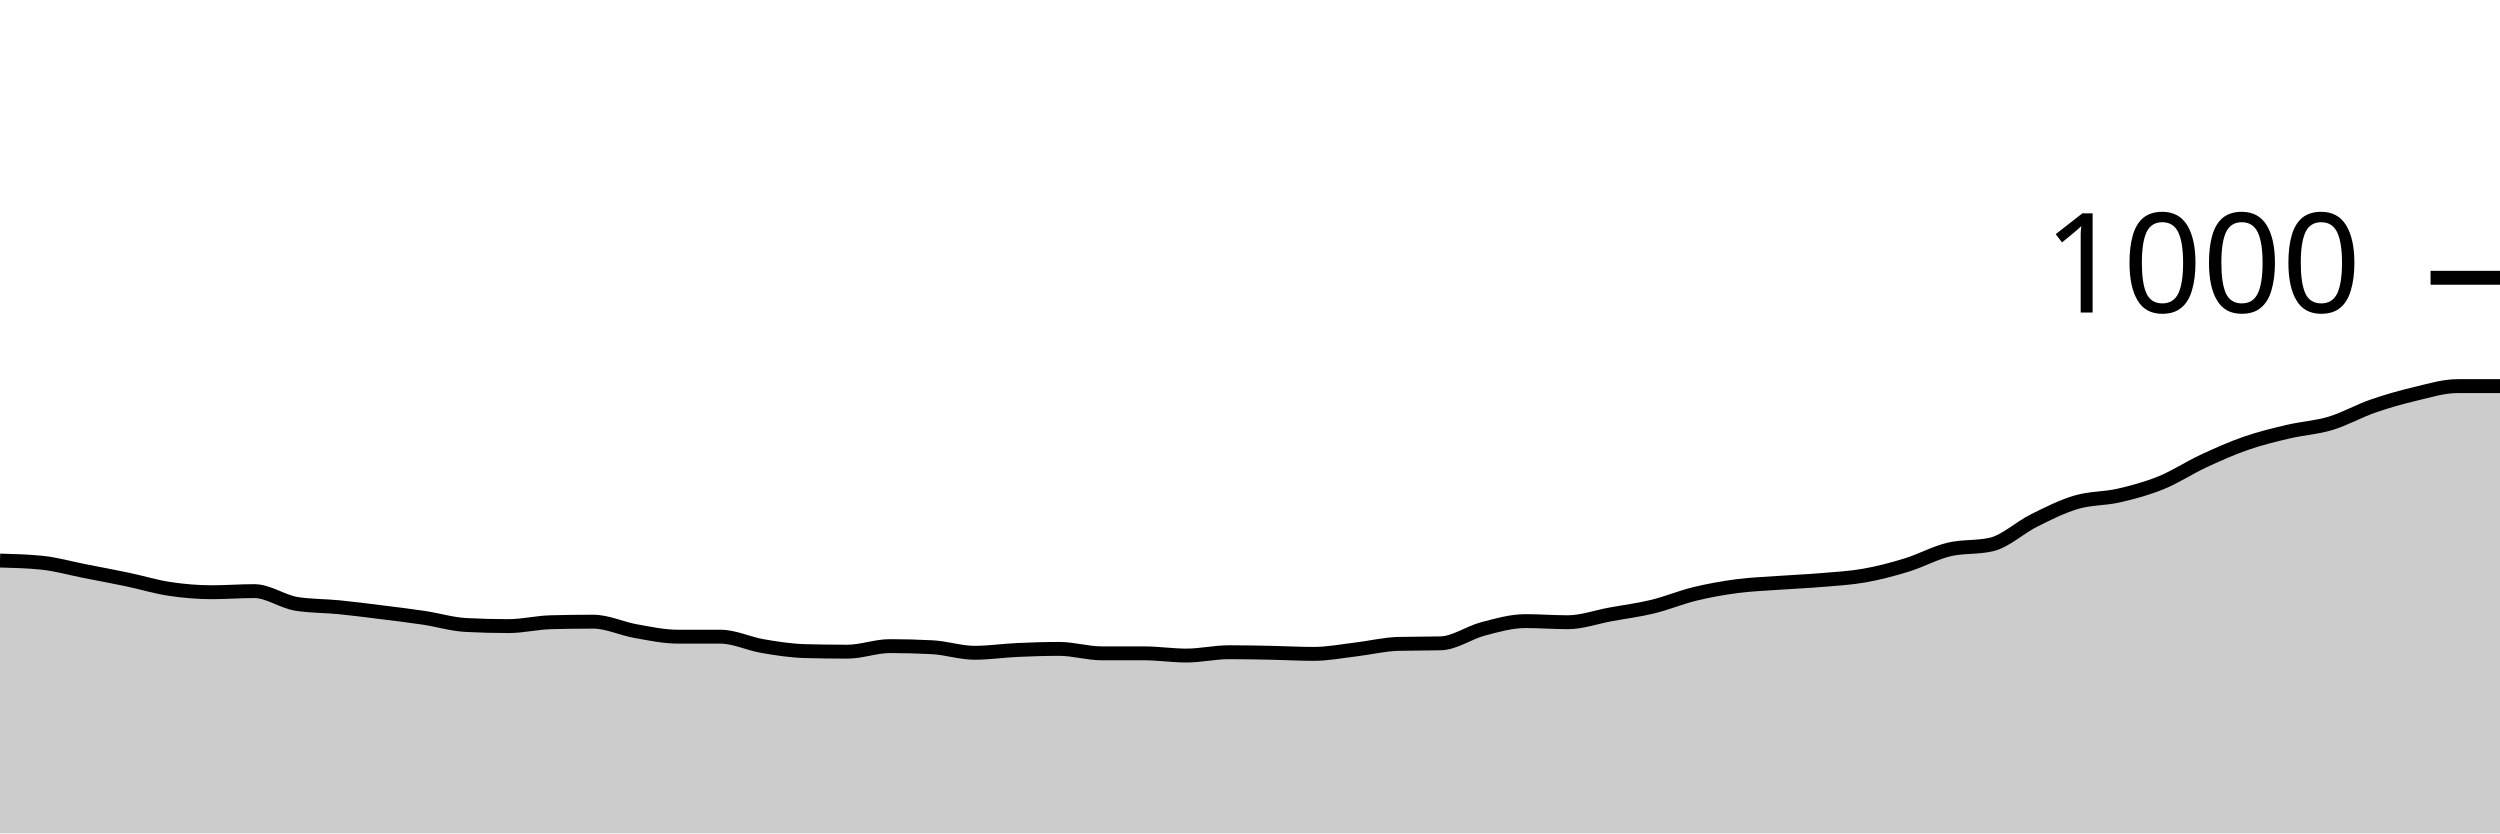
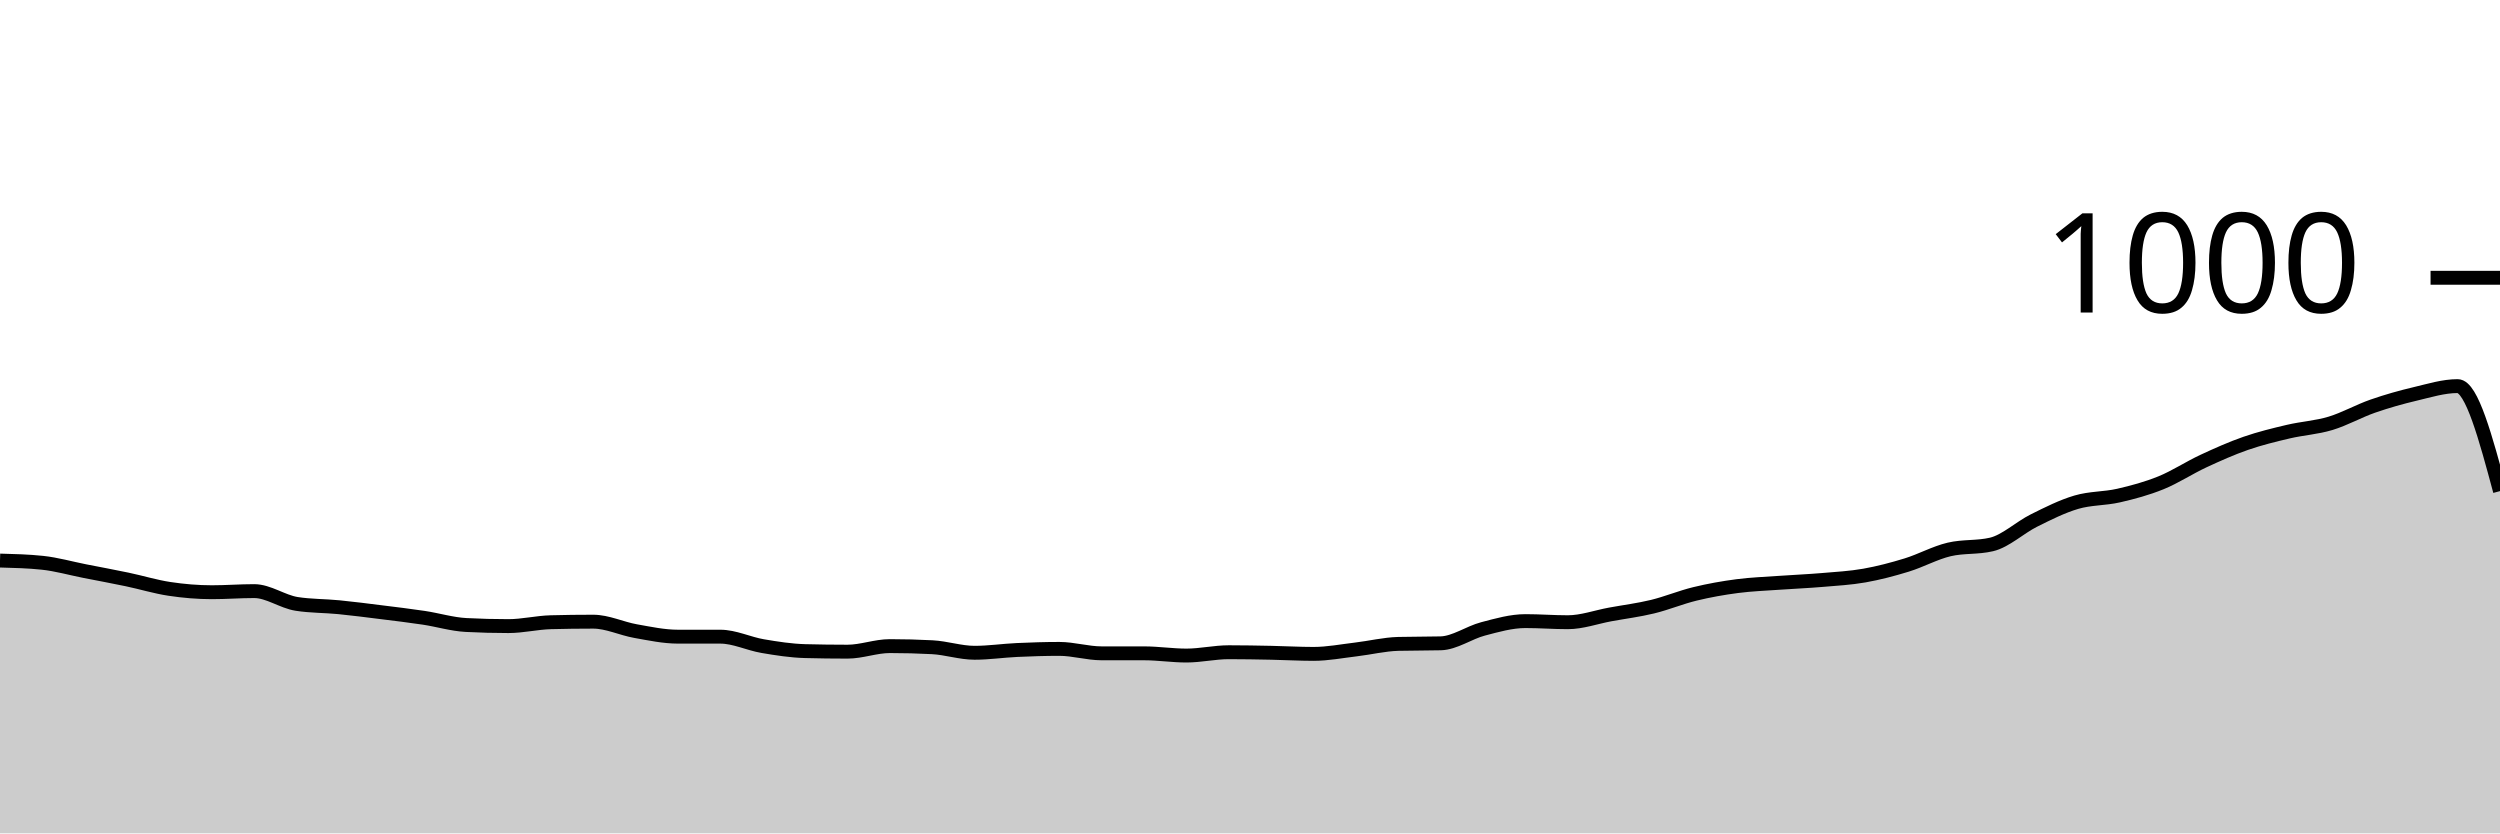
<svg xmlns="http://www.w3.org/2000/svg" viewBox="0 0 180 60">
  <g transform="translate(0,20)">
-     <path class="area" fill="rgba(0, 0, 0, 0.2)" d="M0,20.36C1.017,20.387,2.034,20.413,3.051,20.52C4.068,20.627,5.085,20.92,6.102,21.12C7.119,21.32,8.136,21.507,9.153,21.72C10.169,21.933,11.186,22.247,12.203,22.4C13.22,22.553,14.237,22.64,15.254,22.64C16.271,22.64,17.288,22.56,18.305,22.56C19.322,22.56,20.339,23.32,21.356,23.48C22.373,23.64,23.39,23.62,24.407,23.72C25.424,23.82,26.441,23.953,27.458,24.08C28.475,24.207,29.492,24.327,30.508,24.48C31.525,24.633,32.542,24.947,33.559,25C34.576,25.053,35.593,25.08,36.61,25.08C37.627,25.08,38.644,24.827,39.661,24.8C40.678,24.773,41.695,24.76,42.712,24.76C43.729,24.76,44.746,25.26,45.763,25.44C46.78,25.62,47.797,25.84,48.814,25.84C49.831,25.84,50.847,25.84,51.864,25.84C52.881,25.84,53.898,26.347,54.915,26.52C55.932,26.693,56.949,26.853,57.966,26.88C58.983,26.907,60,26.92,61.017,26.92C62.034,26.92,63.051,26.52,64.068,26.52C65.085,26.52,66.102,26.547,67.119,26.6C68.136,26.653,69.153,27,70.169,27C71.186,27,72.203,26.847,73.22,26.8C74.237,26.753,75.254,26.72,76.271,26.72C77.288,26.72,78.305,27.04,79.322,27.04C80.339,27.04,81.356,27.04,82.373,27.04C83.39,27.04,84.407,27.2,85.424,27.2C86.441,27.2,87.458,26.96,88.475,26.96C89.492,26.96,90.508,26.98,91.525,27C92.542,27.02,93.559,27.08,94.576,27.08C95.593,27.08,96.61,26.88,97.627,26.76C98.644,26.64,99.661,26.387,100.678,26.36C101.695,26.333,102.712,26.347,103.729,26.32C104.746,26.293,105.763,25.547,106.78,25.28C107.797,25.013,108.814,24.72,109.831,24.72C110.847,24.72,111.864,24.8,112.881,24.8C113.898,24.8,114.915,24.427,115.932,24.24C116.949,24.053,117.966,23.927,118.983,23.68C120,23.433,121.017,23.007,122.034,22.76C123.051,22.513,124.068,22.333,125.085,22.2C126.102,22.067,127.119,22.033,128.136,21.96C129.153,21.887,130.169,21.847,131.186,21.76C132.203,21.673,133.22,21.62,134.237,21.44C135.254,21.26,136.271,20.993,137.288,20.68C138.305,20.367,139.322,19.8,140.339,19.56C141.356,19.32,142.373,19.44,143.39,19.2C144.407,18.96,145.424,17.987,146.441,17.48C147.458,16.973,148.475,16.46,149.492,16.16C150.508,15.86,151.525,15.913,152.542,15.68C153.559,15.447,154.576,15.173,155.593,14.76C156.61,14.347,157.627,13.673,158.644,13.2C159.661,12.727,160.678,12.273,161.695,11.92C162.712,11.567,163.729,11.32,164.746,11.08C165.763,10.84,166.78,10.787,167.797,10.48C168.814,10.173,169.831,9.593,170.847,9.24C171.864,8.887,172.881,8.6,173.898,8.36C174.915,8.12,175.932,7.8,176.949,7.8C177.966,7.8,178.983,7.8,180,7.8L180,40C178.983,40,177.966,40,176.949,40C175.932,40,174.915,40,173.898,40C172.881,40,171.864,40,170.847,40C169.831,40,168.814,40,167.797,40C166.78,40,165.763,40,164.746,40C163.729,40,162.712,40,161.695,40C160.678,40,159.661,40,158.644,40C157.627,40,156.61,40,155.593,40C154.576,40,153.559,40,152.542,40C151.525,40,150.508,40,149.492,40C148.475,40,147.458,40,146.441,40C145.424,40,144.407,40,143.39,40C142.373,40,141.356,40,140.339,40C139.322,40,138.305,40,137.288,40C136.271,40,135.254,40,134.237,40C133.22,40,132.203,40,131.186,40C130.169,40,129.153,40,128.136,40C127.119,40,126.102,40,125.085,40C124.068,40,123.051,40,122.034,40C121.017,40,120,40,118.983,40C117.966,40,116.949,40,115.932,40C114.915,40,113.898,40,112.881,40C111.864,40,110.847,40,109.831,40C108.814,40,107.797,40,106.78,40C105.763,40,104.746,40,103.729,40C102.712,40,101.695,40,100.678,40C99.661,40,98.644,40,97.627,40C96.61,40,95.593,40,94.576,40C93.559,40,92.542,40,91.525,40C90.508,40,89.492,40,88.475,40C87.458,40,86.441,40,85.424,40C84.407,40,83.39,40,82.373,40C81.356,40,80.339,40,79.322,40C78.305,40,77.288,40,76.271,40C75.254,40,74.237,40,73.22,40C72.203,40,71.186,40,70.169,40C69.153,40,68.136,40,67.119,40C66.102,40,65.085,40,64.068,40C63.051,40,62.034,40,61.017,40C60,40,58.983,40,57.966,40C56.949,40,55.932,40,54.915,40C53.898,40,52.881,40,51.864,40C50.847,40,49.831,40,48.814,40C47.797,40,46.78,40,45.763,40C44.746,40,43.729,40,42.712,40C41.695,40,40.678,40,39.661,40C38.644,40,37.627,40,36.61,40C35.593,40,34.576,40,33.559,40C32.542,40,31.525,40,30.508,40C29.492,40,28.475,40,27.458,40C26.441,40,25.424,40,24.407,40C23.39,40,22.373,40,21.356,40C20.339,40,19.322,40,18.305,40C17.288,40,16.271,40,15.254,40C14.237,40,13.22,40,12.203,40C11.186,40,10.169,40,9.153,40C8.136,40,7.119,40,6.102,40C5.085,40,4.068,40,3.051,40C2.034,40,1.017,40,0,40Z" />
-     <path class="line" stroke="black" fill="none" d="M0,20.36C1.017,20.387,2.034,20.413,3.051,20.52C4.068,20.627,5.085,20.92,6.102,21.12C7.119,21.32,8.136,21.507,9.153,21.72C10.169,21.933,11.186,22.247,12.203,22.4C13.22,22.553,14.237,22.64,15.254,22.64C16.271,22.64,17.288,22.56,18.305,22.56C19.322,22.56,20.339,23.32,21.356,23.48C22.373,23.64,23.39,23.62,24.407,23.72C25.424,23.82,26.441,23.953,27.458,24.08C28.475,24.207,29.492,24.327,30.508,24.48C31.525,24.633,32.542,24.947,33.559,25C34.576,25.053,35.593,25.08,36.61,25.08C37.627,25.08,38.644,24.827,39.661,24.8C40.678,24.773,41.695,24.76,42.712,24.76C43.729,24.76,44.746,25.26,45.763,25.44C46.78,25.62,47.797,25.84,48.814,25.84C49.831,25.84,50.847,25.84,51.864,25.84C52.881,25.84,53.898,26.347,54.915,26.52C55.932,26.693,56.949,26.853,57.966,26.88C58.983,26.907,60,26.92,61.017,26.92C62.034,26.92,63.051,26.52,64.068,26.52C65.085,26.52,66.102,26.547,67.119,26.6C68.136,26.653,69.153,27,70.169,27C71.186,27,72.203,26.847,73.22,26.8C74.237,26.753,75.254,26.72,76.271,26.72C77.288,26.72,78.305,27.04,79.322,27.04C80.339,27.04,81.356,27.04,82.373,27.04C83.39,27.04,84.407,27.2,85.424,27.2C86.441,27.2,87.458,26.96,88.475,26.96C89.492,26.96,90.508,26.98,91.525,27C92.542,27.02,93.559,27.08,94.576,27.08C95.593,27.08,96.61,26.88,97.627,26.76C98.644,26.64,99.661,26.387,100.678,26.36C101.695,26.333,102.712,26.347,103.729,26.32C104.746,26.293,105.763,25.547,106.78,25.28C107.797,25.013,108.814,24.72,109.831,24.72C110.847,24.72,111.864,24.8,112.881,24.8C113.898,24.8,114.915,24.427,115.932,24.24C116.949,24.053,117.966,23.927,118.983,23.68C120,23.433,121.017,23.007,122.034,22.76C123.051,22.513,124.068,22.333,125.085,22.2C126.102,22.067,127.119,22.033,128.136,21.96C129.153,21.887,130.169,21.847,131.186,21.76C132.203,21.673,133.22,21.62,134.237,21.44C135.254,21.26,136.271,20.993,137.288,20.68C138.305,20.367,139.322,19.8,140.339,19.56C141.356,19.32,142.373,19.44,143.39,19.2C144.407,18.96,145.424,17.987,146.441,17.48C147.458,16.973,148.475,16.46,149.492,16.16C150.508,15.86,151.525,15.913,152.542,15.68C153.559,15.447,154.576,15.173,155.593,14.76C156.61,14.347,157.627,13.673,158.644,13.2C159.661,12.727,160.678,12.273,161.695,11.92C162.712,11.567,163.729,11.32,164.746,11.08C165.763,10.84,166.78,10.787,167.797,10.48C168.814,10.173,169.831,9.593,170.847,9.24C171.864,8.887,172.881,8.6,173.898,8.36C174.915,8.12,175.932,7.8,176.949,7.8C177.966,7.8,178.983,7.8,180,7.8" />
+     <path class="area" fill="rgba(0, 0, 0, 0.2)" d="M0,20.36C1.017,20.387,2.034,20.413,3.051,20.52C4.068,20.627,5.085,20.92,6.102,21.12C7.119,21.32,8.136,21.507,9.153,21.72C10.169,21.933,11.186,22.247,12.203,22.4C13.22,22.553,14.237,22.64,15.254,22.64C16.271,22.64,17.288,22.56,18.305,22.56C19.322,22.56,20.339,23.32,21.356,23.48C22.373,23.64,23.39,23.62,24.407,23.72C25.424,23.82,26.441,23.953,27.458,24.08C28.475,24.207,29.492,24.327,30.508,24.48C31.525,24.633,32.542,24.947,33.559,25C34.576,25.053,35.593,25.08,36.61,25.08C37.627,25.08,38.644,24.827,39.661,24.8C40.678,24.773,41.695,24.76,42.712,24.76C43.729,24.76,44.746,25.26,45.763,25.44C46.78,25.62,47.797,25.84,48.814,25.84C49.831,25.84,50.847,25.84,51.864,25.84C52.881,25.84,53.898,26.347,54.915,26.52C55.932,26.693,56.949,26.853,57.966,26.88C58.983,26.907,60,26.92,61.017,26.92C62.034,26.92,63.051,26.52,64.068,26.52C65.085,26.52,66.102,26.547,67.119,26.6C68.136,26.653,69.153,27,70.169,27C71.186,27,72.203,26.847,73.22,26.8C74.237,26.753,75.254,26.72,76.271,26.72C77.288,26.72,78.305,27.04,79.322,27.04C80.339,27.04,81.356,27.04,82.373,27.04C83.39,27.04,84.407,27.2,85.424,27.2C86.441,27.2,87.458,26.96,88.475,26.96C89.492,26.96,90.508,26.98,91.525,27C92.542,27.02,93.559,27.08,94.576,27.08C95.593,27.08,96.61,26.88,97.627,26.76C98.644,26.64,99.661,26.387,100.678,26.36C101.695,26.333,102.712,26.347,103.729,26.32C104.746,26.293,105.763,25.547,106.78,25.28C107.797,25.013,108.814,24.72,109.831,24.72C110.847,24.72,111.864,24.8,112.881,24.8C113.898,24.8,114.915,24.427,115.932,24.24C116.949,24.053,117.966,23.927,118.983,23.68C120,23.433,121.017,23.007,122.034,22.76C123.051,22.513,124.068,22.333,125.085,22.2C126.102,22.067,127.119,22.033,128.136,21.96C129.153,21.887,130.169,21.847,131.186,21.76C132.203,21.673,133.22,21.62,134.237,21.44C135.254,21.26,136.271,20.993,137.288,20.68C138.305,20.367,139.322,19.8,140.339,19.56C141.356,19.32,142.373,19.44,143.39,19.2C144.407,18.96,145.424,17.987,146.441,17.48C147.458,16.973,148.475,16.46,149.492,16.16C150.508,15.86,151.525,15.913,152.542,15.68C153.559,15.447,154.576,15.173,155.593,14.76C156.61,14.347,157.627,13.673,158.644,13.2C159.661,12.727,160.678,12.273,161.695,11.92C162.712,11.567,163.729,11.32,164.746,11.08C165.763,10.84,166.78,10.787,167.797,10.48C168.814,10.173,169.831,9.593,170.847,9.24C171.864,8.887,172.881,8.6,173.898,8.36C174.915,8.12,175.932,7.8,176.949,7.8C177.966,7.8,178.983,11.58,180,15.36L180,40C178.983,40,177.966,40,176.949,40C175.932,40,174.915,40,173.898,40C172.881,40,171.864,40,170.847,40C169.831,40,168.814,40,167.797,40C166.78,40,165.763,40,164.746,40C163.729,40,162.712,40,161.695,40C160.678,40,159.661,40,158.644,40C157.627,40,156.61,40,155.593,40C154.576,40,153.559,40,152.542,40C151.525,40,150.508,40,149.492,40C148.475,40,147.458,40,146.441,40C145.424,40,144.407,40,143.39,40C142.373,40,141.356,40,140.339,40C139.322,40,138.305,40,137.288,40C136.271,40,135.254,40,134.237,40C133.22,40,132.203,40,131.186,40C130.169,40,129.153,40,128.136,40C127.119,40,126.102,40,125.085,40C124.068,40,123.051,40,122.034,40C121.017,40,120,40,118.983,40C117.966,40,116.949,40,115.932,40C114.915,40,113.898,40,112.881,40C111.864,40,110.847,40,109.831,40C108.814,40,107.797,40,106.78,40C105.763,40,104.746,40,103.729,40C102.712,40,101.695,40,100.678,40C99.661,40,98.644,40,97.627,40C96.61,40,95.593,40,94.576,40C93.559,40,92.542,40,91.525,40C90.508,40,89.492,40,88.475,40C87.458,40,86.441,40,85.424,40C84.407,40,83.39,40,82.373,40C81.356,40,80.339,40,79.322,40C78.305,40,77.288,40,76.271,40C75.254,40,74.237,40,73.22,40C72.203,40,71.186,40,70.169,40C69.153,40,68.136,40,67.119,40C66.102,40,65.085,40,64.068,40C63.051,40,62.034,40,61.017,40C60,40,58.983,40,57.966,40C56.949,40,55.932,40,54.915,40C53.898,40,52.881,40,51.864,40C50.847,40,49.831,40,48.814,40C47.797,40,46.78,40,45.763,40C44.746,40,43.729,40,42.712,40C41.695,40,40.678,40,39.661,40C38.644,40,37.627,40,36.61,40C35.593,40,34.576,40,33.559,40C32.542,40,31.525,40,30.508,40C29.492,40,28.475,40,27.458,40C26.441,40,25.424,40,24.407,40C23.39,40,22.373,40,21.356,40C20.339,40,19.322,40,18.305,40C17.288,40,16.271,40,15.254,40C14.237,40,13.22,40,12.203,40C11.186,40,10.169,40,9.153,40C8.136,40,7.119,40,6.102,40C5.085,40,4.068,40,3.051,40C2.034,40,1.017,40,0,40Z" />
+     <path class="line" stroke="black" fill="none" d="M0,20.36C1.017,20.387,2.034,20.413,3.051,20.52C4.068,20.627,5.085,20.92,6.102,21.12C7.119,21.32,8.136,21.507,9.153,21.72C10.169,21.933,11.186,22.247,12.203,22.4C13.22,22.553,14.237,22.64,15.254,22.64C16.271,22.64,17.288,22.56,18.305,22.56C19.322,22.56,20.339,23.32,21.356,23.48C22.373,23.64,23.39,23.62,24.407,23.72C25.424,23.82,26.441,23.953,27.458,24.08C28.475,24.207,29.492,24.327,30.508,24.48C31.525,24.633,32.542,24.947,33.559,25C34.576,25.053,35.593,25.08,36.61,25.08C37.627,25.08,38.644,24.827,39.661,24.8C40.678,24.773,41.695,24.76,42.712,24.76C43.729,24.76,44.746,25.26,45.763,25.44C46.78,25.62,47.797,25.84,48.814,25.84C49.831,25.84,50.847,25.84,51.864,25.84C52.881,25.84,53.898,26.347,54.915,26.52C55.932,26.693,56.949,26.853,57.966,26.88C58.983,26.907,60,26.92,61.017,26.92C62.034,26.92,63.051,26.52,64.068,26.52C65.085,26.52,66.102,26.547,67.119,26.6C68.136,26.653,69.153,27,70.169,27C71.186,27,72.203,26.847,73.22,26.8C74.237,26.753,75.254,26.72,76.271,26.72C77.288,26.72,78.305,27.04,79.322,27.04C80.339,27.04,81.356,27.04,82.373,27.04C83.39,27.04,84.407,27.2,85.424,27.2C86.441,27.2,87.458,26.96,88.475,26.96C89.492,26.96,90.508,26.98,91.525,27C92.542,27.02,93.559,27.08,94.576,27.08C95.593,27.08,96.61,26.88,97.627,26.76C98.644,26.64,99.661,26.387,100.678,26.36C101.695,26.333,102.712,26.347,103.729,26.32C104.746,26.293,105.763,25.547,106.78,25.28C107.797,25.013,108.814,24.72,109.831,24.72C110.847,24.72,111.864,24.8,112.881,24.8C113.898,24.8,114.915,24.427,115.932,24.24C116.949,24.053,117.966,23.927,118.983,23.68C120,23.433,121.017,23.007,122.034,22.76C123.051,22.513,124.068,22.333,125.085,22.2C126.102,22.067,127.119,22.033,128.136,21.96C129.153,21.887,130.169,21.847,131.186,21.76C132.203,21.673,133.22,21.62,134.237,21.44C135.254,21.26,136.271,20.993,137.288,20.68C138.305,20.367,139.322,19.8,140.339,19.56C141.356,19.32,142.373,19.44,143.39,19.2C144.407,18.96,145.424,17.987,146.441,17.48C147.458,16.973,148.475,16.46,149.492,16.16C150.508,15.86,151.525,15.913,152.542,15.68C153.559,15.447,154.576,15.173,155.593,14.76C156.61,14.347,157.627,13.673,158.644,13.2C159.661,12.727,160.678,12.273,161.695,11.92C162.712,11.567,163.729,11.32,164.746,11.08C165.763,10.84,166.78,10.787,167.797,10.48C168.814,10.173,169.831,9.593,170.847,9.24C171.864,8.887,172.881,8.6,173.898,8.36C174.915,8.12,175.932,7.8,176.949,7.8C177.966,7.8,178.983,11.58,180,15.36" />
    <path class="axis-ceiling" stroke-width="1" stroke="black" fill="none" d="M175,0L180,0" />
    <text class="axis-ceiling-label" font-family="sans-serif" text-anchor="end" font-size="10px" x="170" y="2.5">1000</text>
  </g>
</svg>
